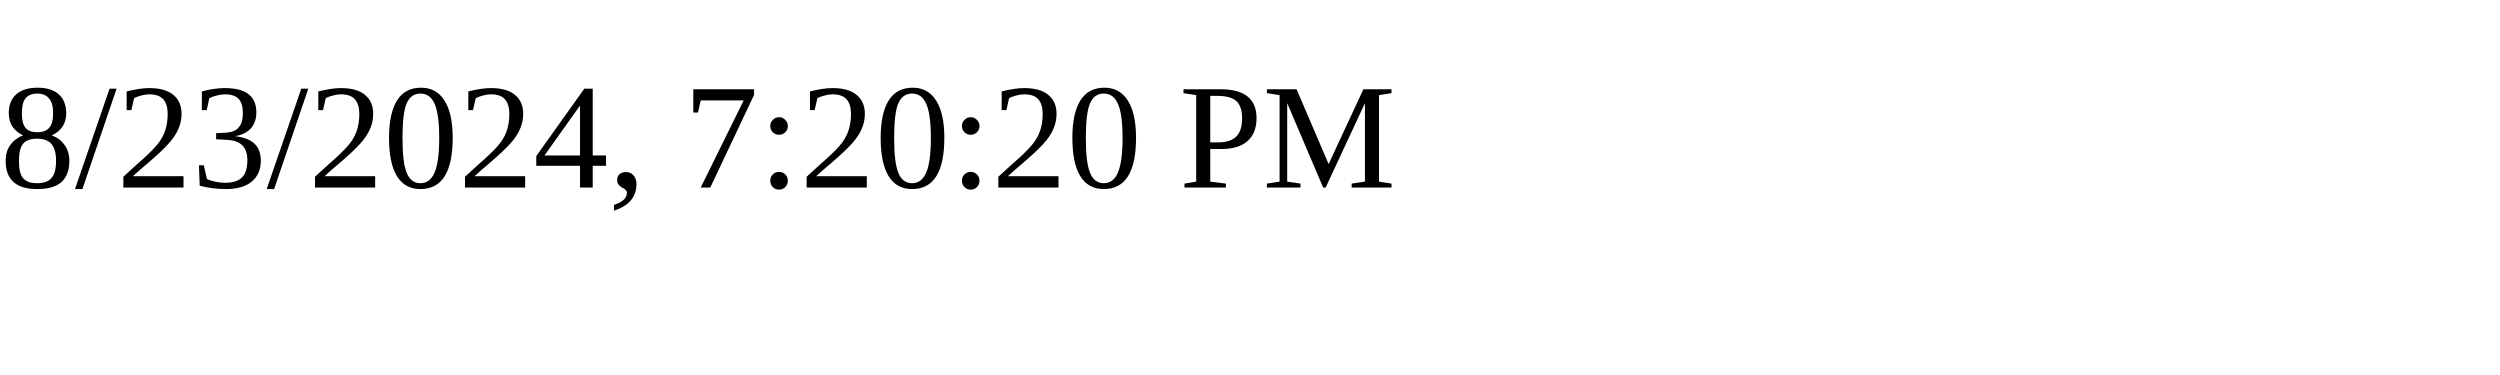
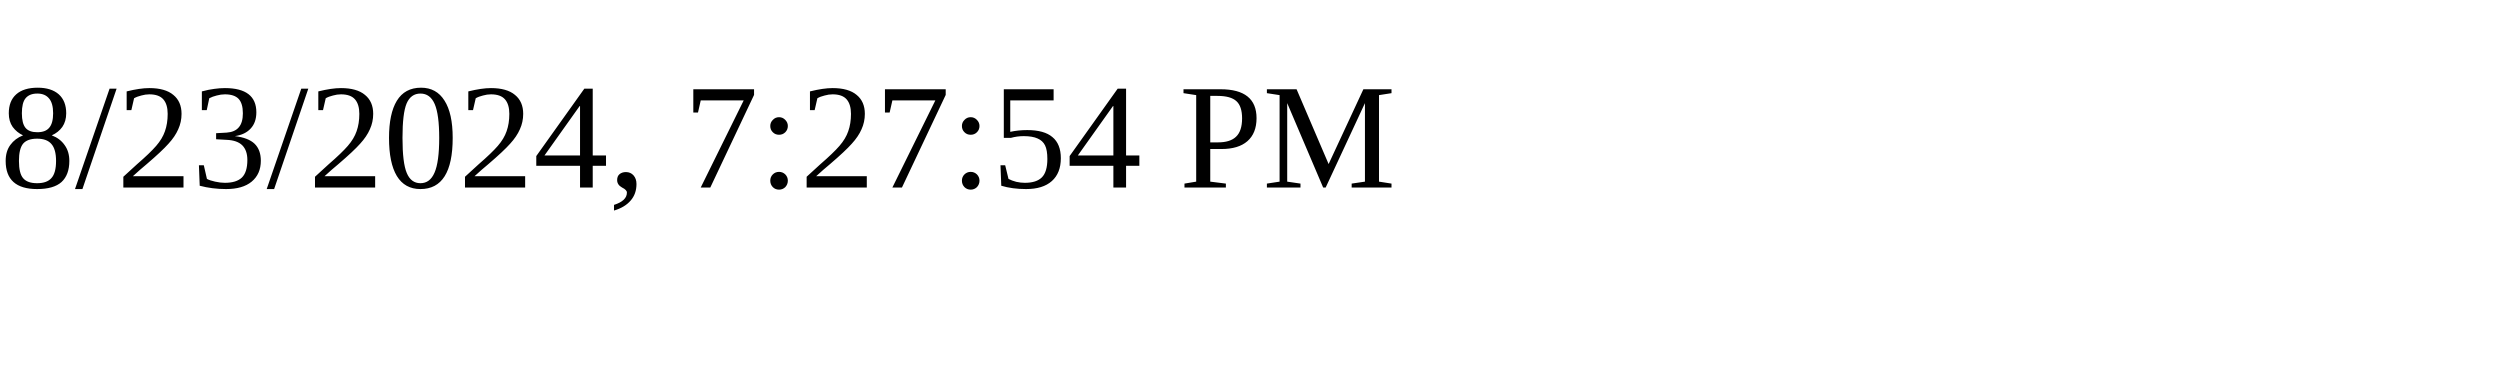
<svg xmlns="http://www.w3.org/2000/svg" height="30" width="200">
-   <text x="0" y="15">8/23/2024, 7:20:20 PM</text>
+   <text x="0" y="15">8/23/2024, 7:27:54 PM</text>
</svg>
